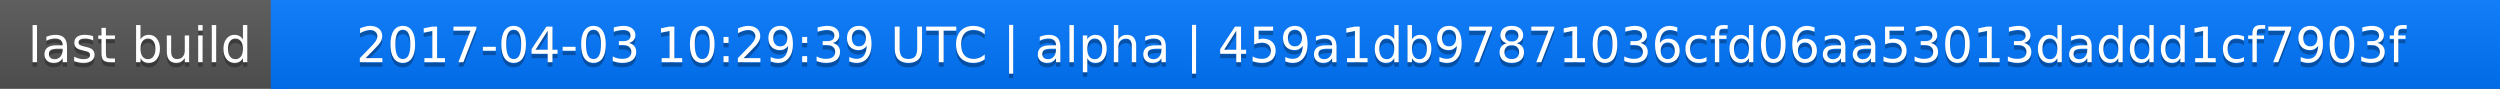
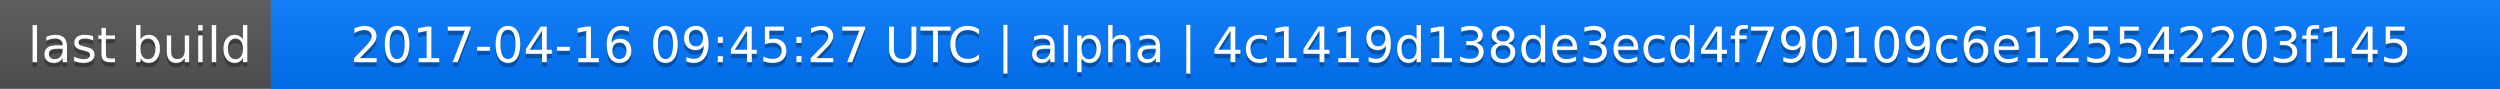
<svg xmlns="http://www.w3.org/2000/svg" width="563" height="20">
  <linearGradient id="a" x2="0" y2="100%">
    <stop offset="0" stop-color="#bbb" stop-opacity=".1" />
    <stop offset="1" stop-opacity=".1" />
  </linearGradient>
  <rect rx="0" width="563" height="20" fill="#555" />
  <rect rx="0" x="61" width="502" height="20" fill="#07f" />
  <path fill="#07f" d="M61 0h4v20h-4z" />
  <rect rx="0" width="563" height="20" fill="url(#a)" />
  <g fill="#fff" text-anchor="middle" font-family="DejaVu Sans,Verdana,Geneva,sans-serif" font-size="11">
    <text x="31.5" y="15" fill="#010101" fill-opacity=".3">last build</text>
    <text x="31.5" y="14">last build</text>
-     <text x="311" y="15" fill="#010101" fill-opacity=".3">2017-04-03 10:29:39 UTC | alpha | 459a1db97871036cfd06aa53013daddd1cf7903f</text>
-     <text x="311" y="14">2017-04-03 10:29:39 UTC | alpha | 459a1db97871036cfd06aa53013daddd1cf7903f</text>
+     <text x="311" y="15" fill="#010101" fill-opacity=".3">2017-04-16 09:45:27 UTC | alpha | 4c1419d138de3ecd4f790109c6e125542203f145</text>
+     <text x="311" y="14">2017-04-16 09:45:27 UTC | alpha | 4c1419d138de3ecd4f790109c6e125542203f145</text>
  </g>
</svg>
